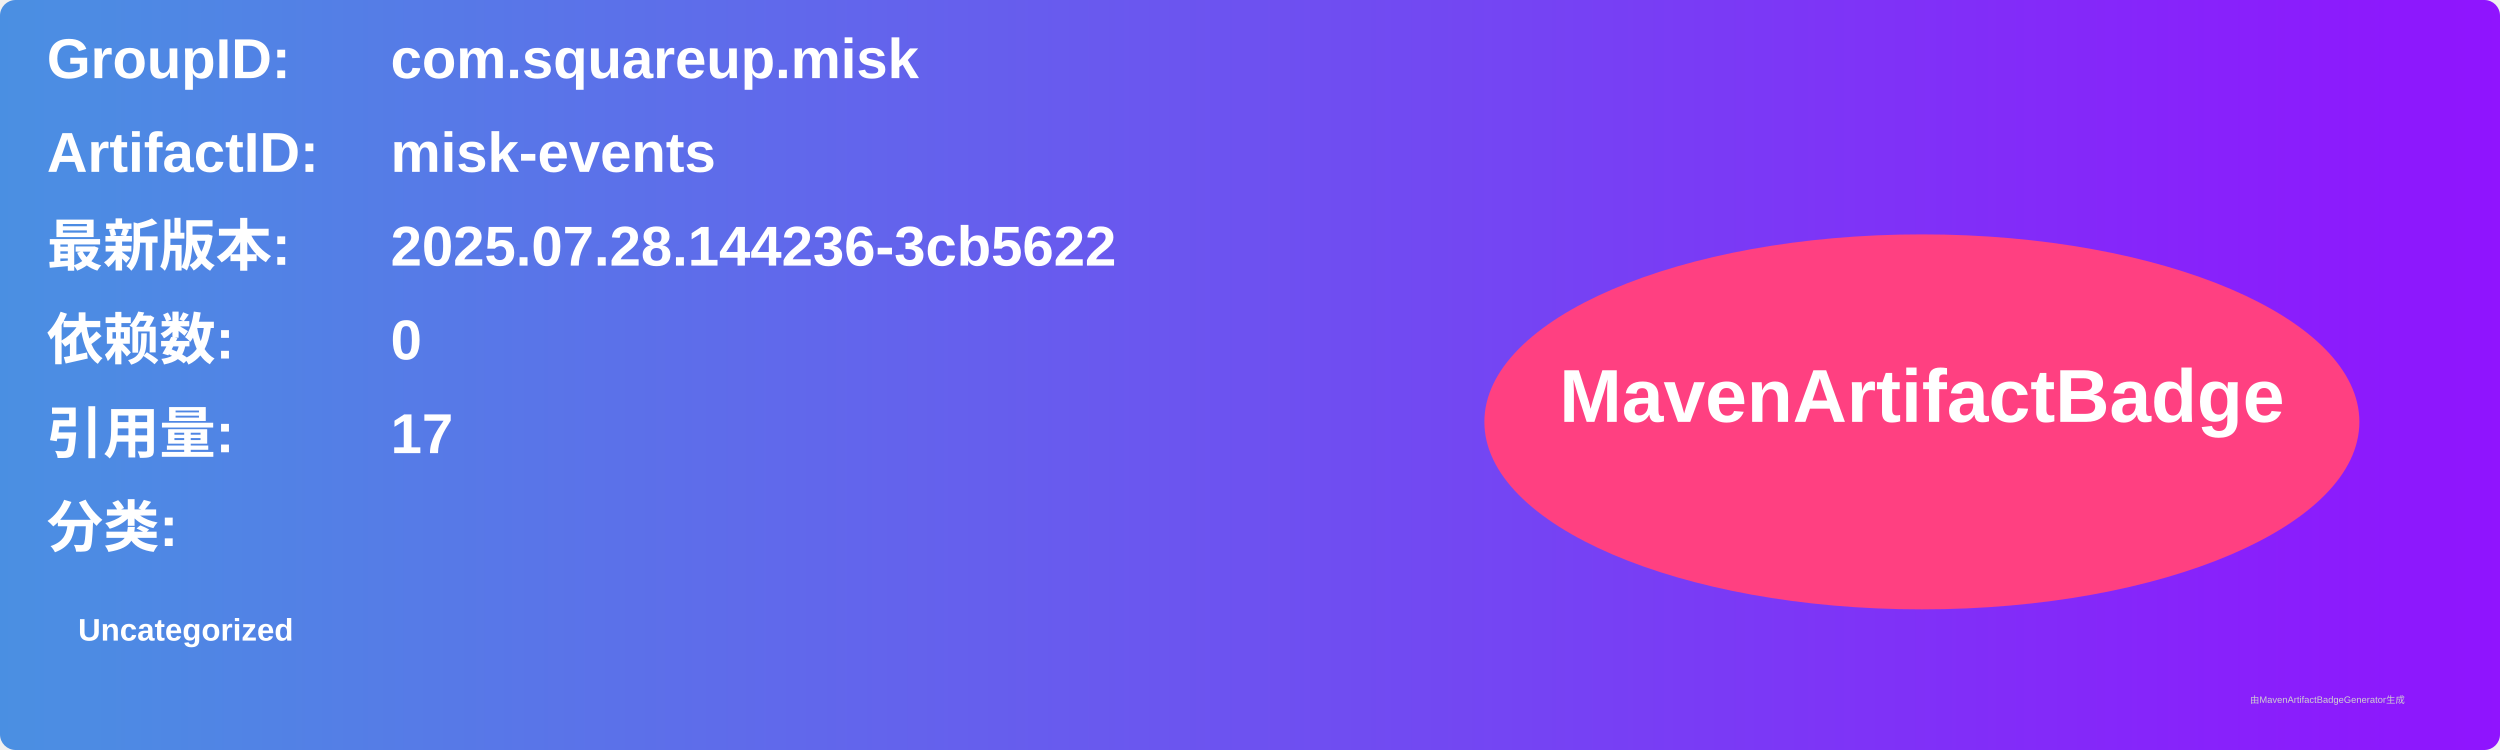
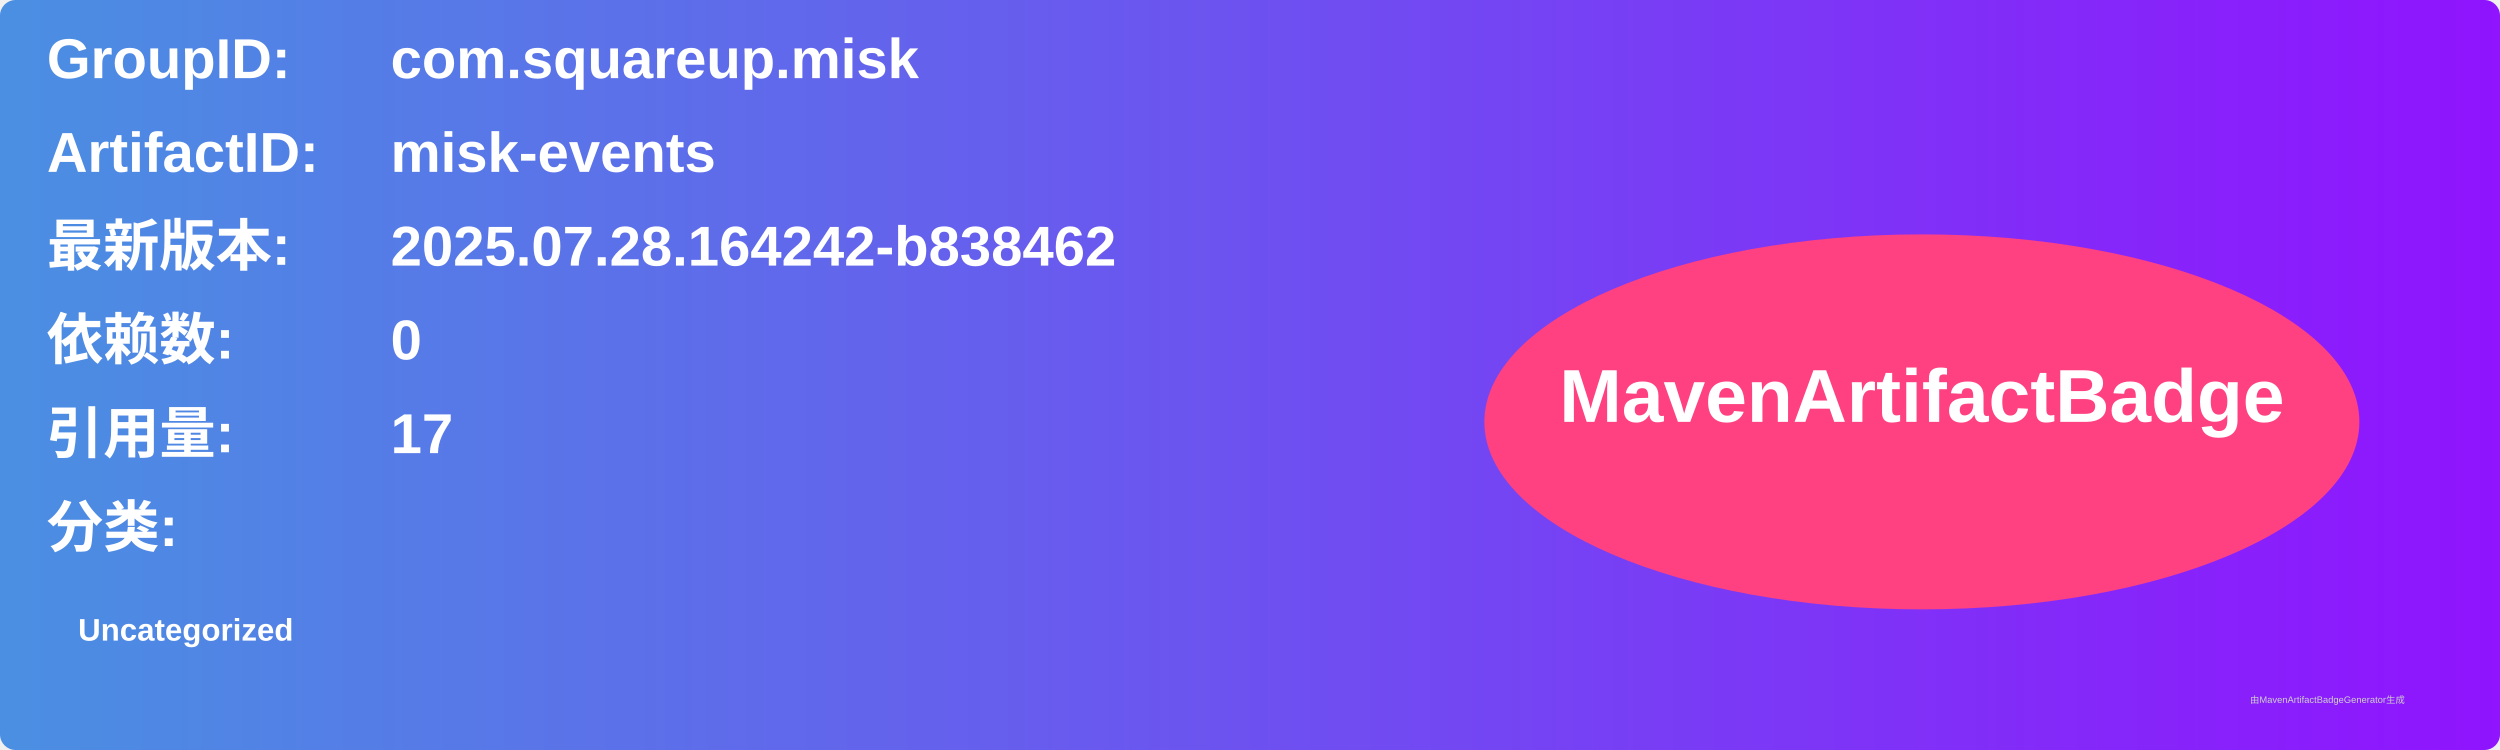
<svg xmlns="http://www.w3.org/2000/svg" width="800" height="240" viewBox="0 0 800 240">
  <linearGradient id="grad" x1="0%" y1="0%" x2="100%" y2="0%">
    <stop offset="0%" stop-color="#4a90e2" />
    <stop offset="100%" stop-color="#9013fe" />
  </linearGradient>
  <rect width="100%" height="100%" rx="5" ry="5" fill="url(#grad)" />
  <g transform="translate(15, 15)">
    <text x="0" y="10" font-family="Arial" font-size="18" fill="white" font-weight="bold" width="260">GroupID:</text>
    <text x="110" y="10" font-family="Arial" font-size="18" fill="white" font-weight="bold" width="460">com.squareup.misk</text>
    <text x="0" y="40" font-family="Arial" font-size="18" fill="white" font-weight="bold" width="260">ArtifactID:</text>
    <text x="110" y="40" font-family="Arial" font-size="18" fill="white" font-weight="bold" width="460">misk-events</text>
    <text x="0" y="70" font-family="Arial" font-size="18" fill="white" font-weight="bold">最新版本:</text>
    <text x="110" y="70" font-family="Arial" font-size="18" fill="white" font-weight="bold">
-       <tspan font-weight="bold">2025.07.28.144236-3cb5622</tspan>
+       <tspan font-weight="bold">2025.07.28.164242-b838462</tspan>
    </text>
    <text x="0" y="100" font-family="Arial" font-size="18" fill="white" font-weight="bold">依赖数: </text>
    <text x="110" y="100" font-family="Arial" font-size="18" fill="white">
      <tspan font-weight="bold">0</tspan>
    </text>
    <text x="0" y="130" font-family="Arial" font-size="18" fill="white" font-weight="bold">引用量: </text>
    <text x="110" y="130" font-family="Arial" font-size="18" fill="white">
      <tspan font-weight="bold">17</tspan>
    </text>
    <text x="0" y="160" font-family="Arial" font-size="18" fill="white" font-weight="bold">分类:</text>
    <text x="10" y="190" font-family="Arial" font-size="10" fill="white">
      <tspan font-weight="bold">Uncategorized</tspan>
    </text>
    <ellipse cx="600" cy="120" rx="140" ry="60" fill="#ff4081" />
    <text x="600" y="120" text-anchor="middle" font-family="Arial" font-size="24" fill="white" font-weight="bold">MavenArtifactBadge</text>
  </g>
  <text x="720" y="225" font-family="Arial" font-size="3" fill="#d0d0d0">由MavenArtifactBadgeGenerator生成</text>
</svg>
